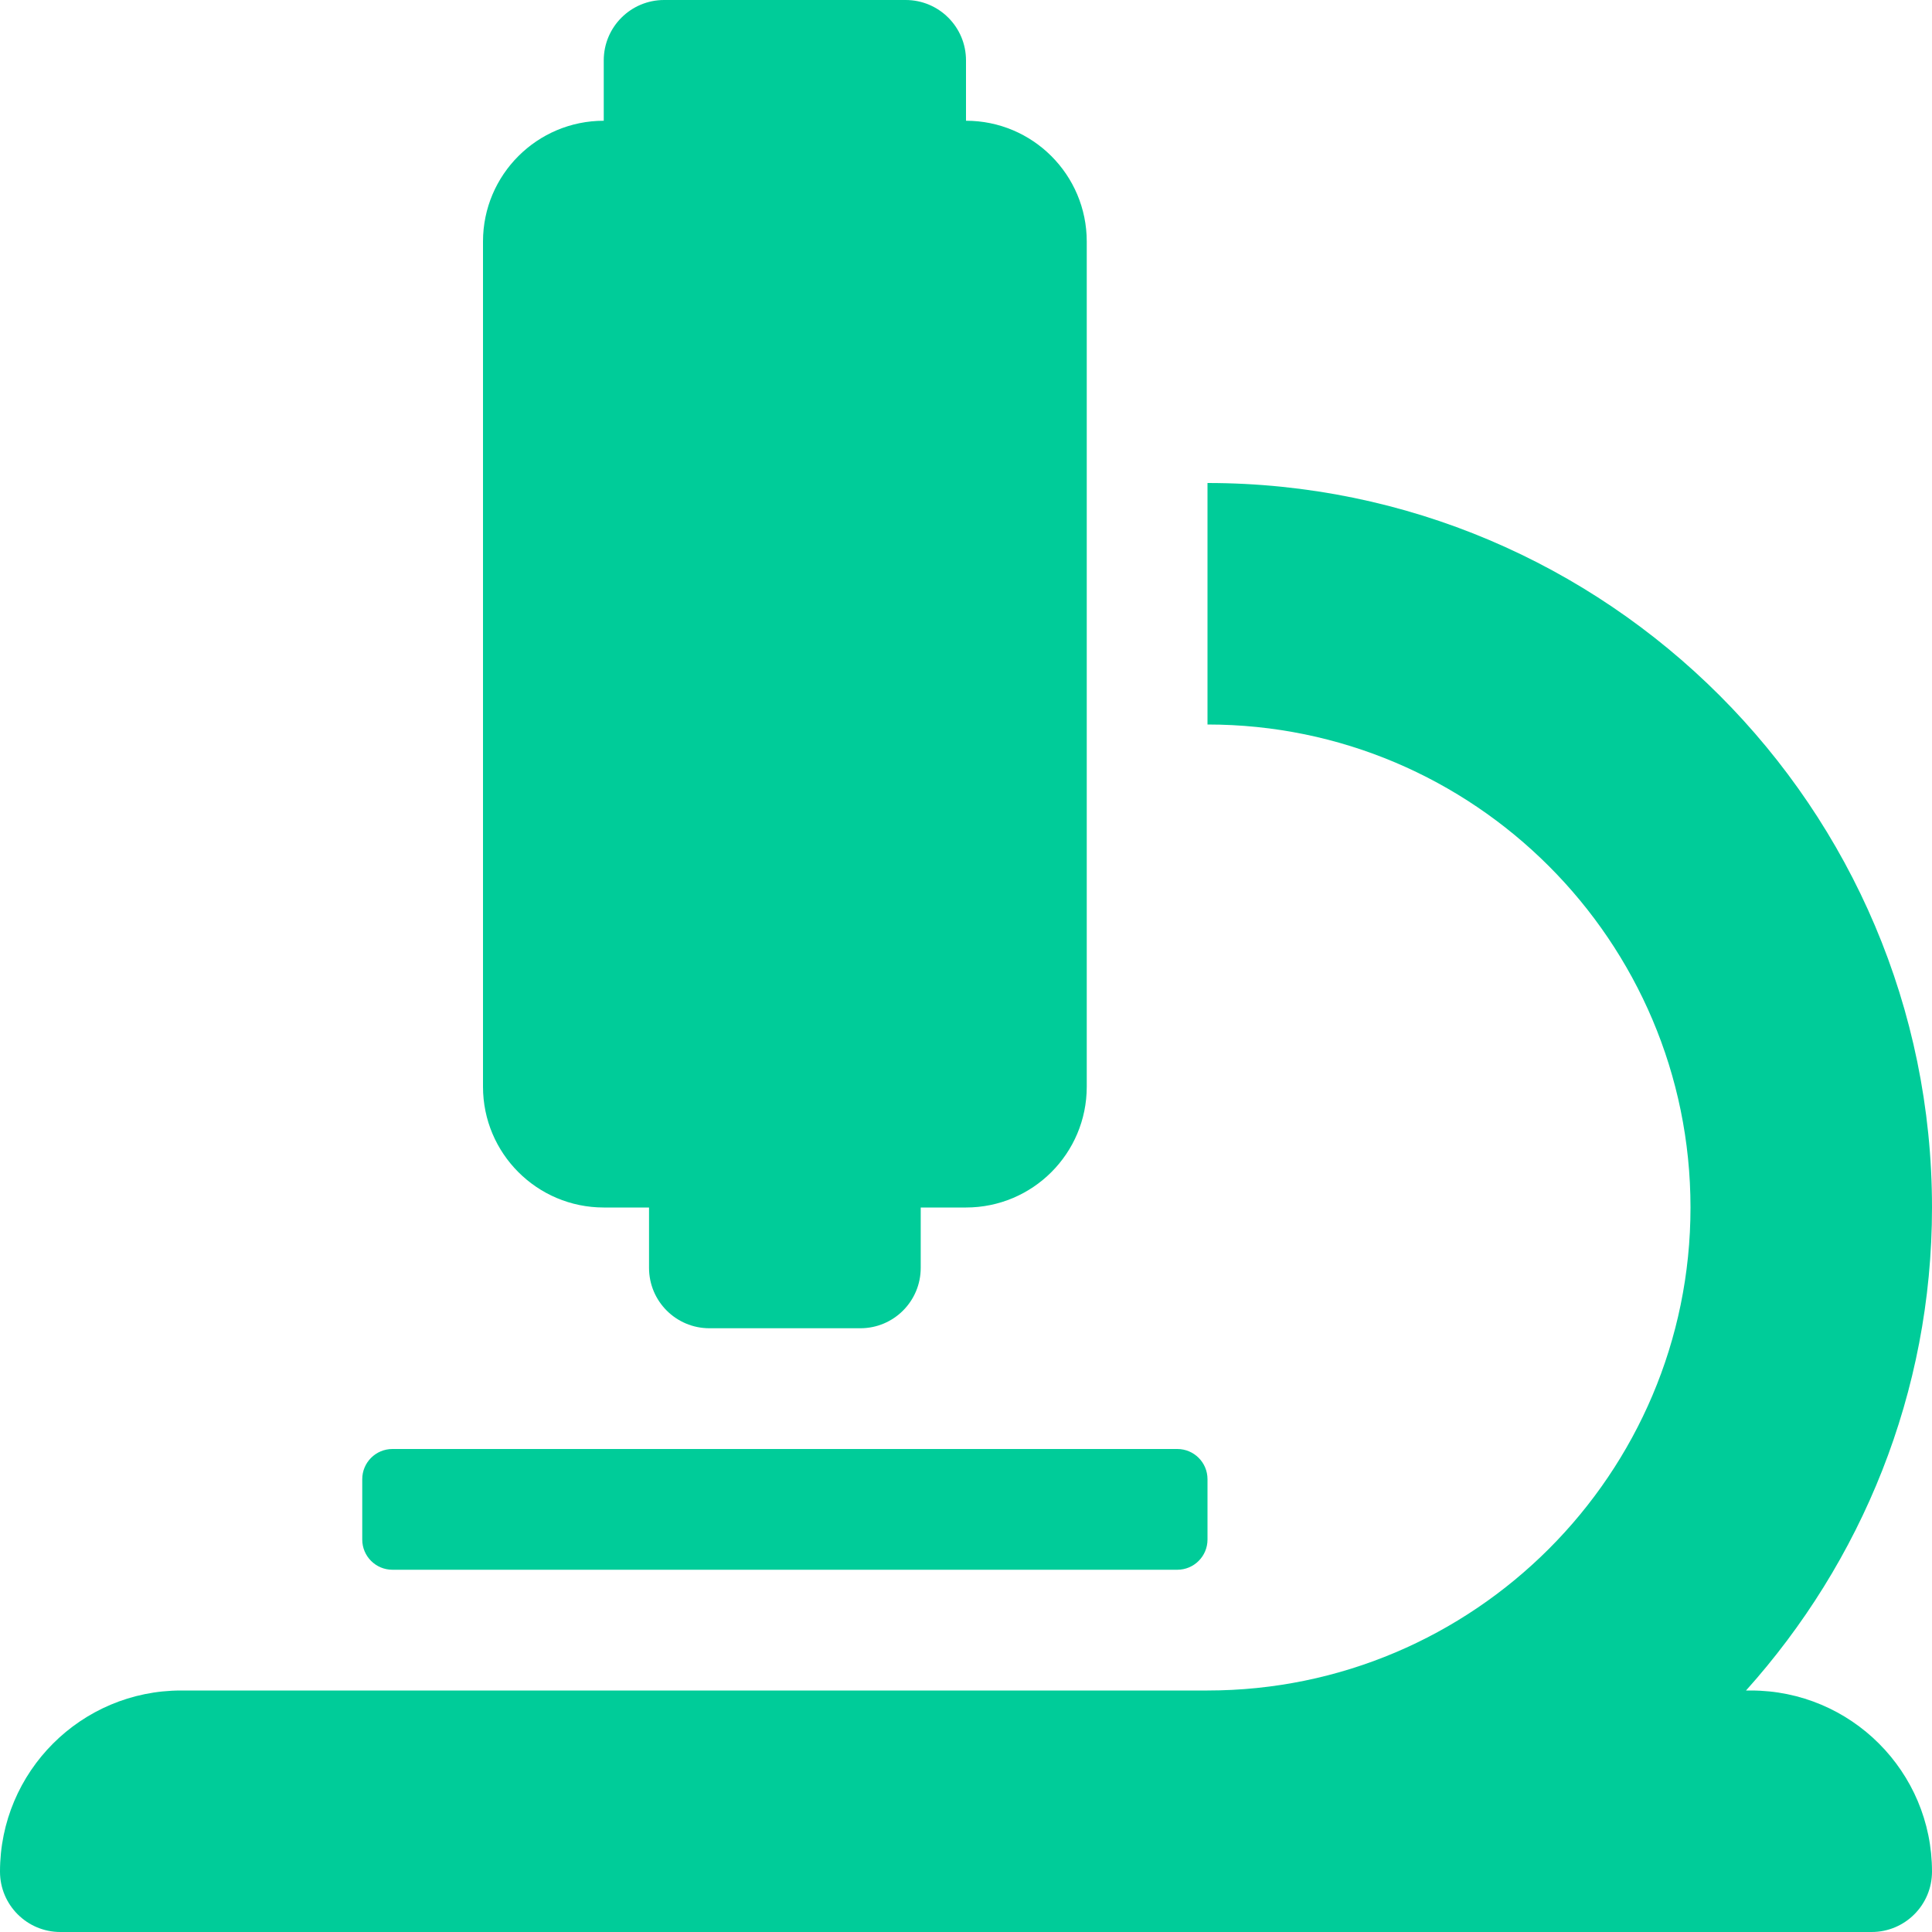
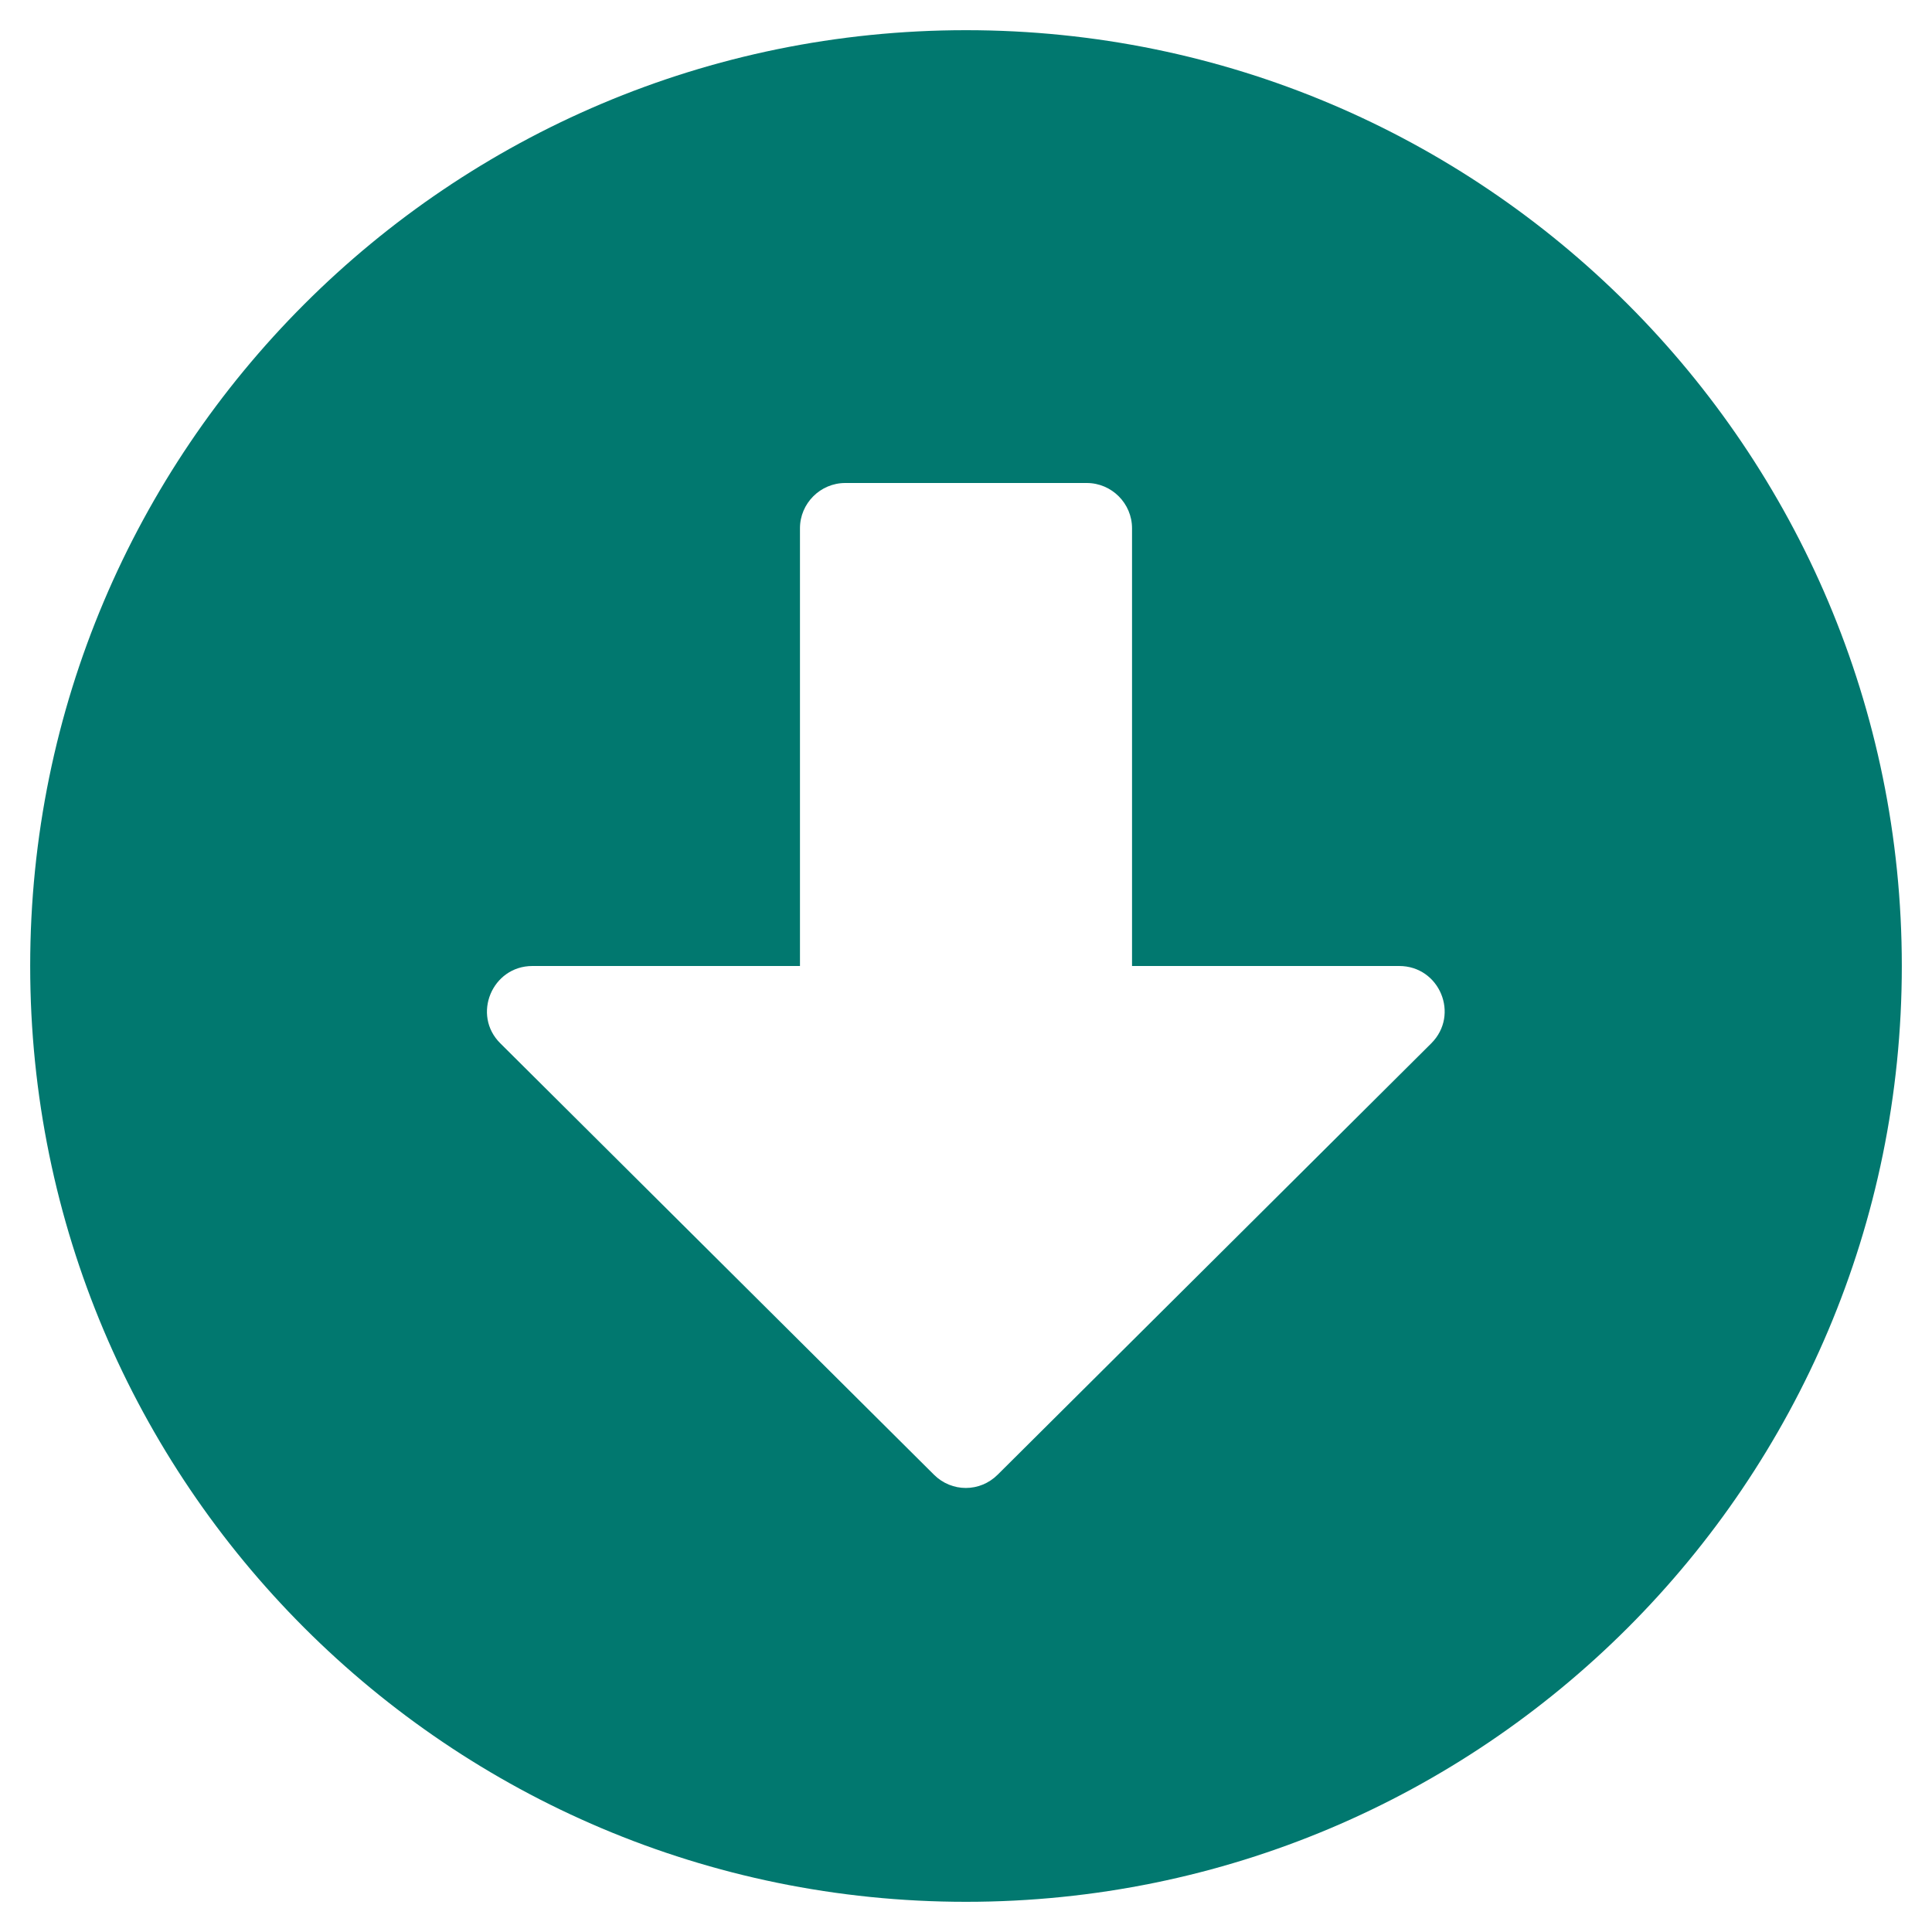
- <svg xmlns="http://www.w3.org/2000/svg" style="fill:#00CC99;" viewBox="0 0 512 512">
-   <path d="M160 320h12v16c0 8.84 7.16 16 16 16h40c8.84 0 16-7.16 16-16v-16h12c17.67 0 32-14.33 32-32V64c0-17.67-14.33-32-32-32V16c0-8.84-7.16-16-16-16h-64c-8.84 0-16 7.16-16 16v16c-17.67 0-32 14.33-32 32v224c0 17.67 14.33 32 32 32zm304 128h-1.29C493.24 413.99 512 369.2 512 320c0-105.88-86.12-192-192-192v64c70.58 0 128 57.42 128 128s-57.42 128-128 128H48c-26.51 0-48 21.49-48 48 0 8.84 7.16 16 16 16h480c8.84 0 16-7.16 16-16 0-26.51-21.49-48-48-48zm-360-32h208c4.42 0 8-3.58 8-8v-16c0-4.42-3.58-8-8-8H104c-4.42 0-8 3.58-8 8v16c0 4.42 3.58 8 8 8z" />
+ <svg xmlns="http://www.w3.org/2000/svg" style="fill:#01786F;" viewBox="0 0 512 512">
+   <path d="M504 256c0 137-111 248-248 248S8 393 8 256 119 8 256 8s248 111 248 248zM212 140v116h-70.9c-10.7 0-16.1 13-8.5 20.5l114.9 114.3c4.7 4.7 12.2 4.7 16.9 0l114.9-114.3c7.6-7.6 2.2-20.5-8.5-20.5H300V140c0-6.6-5.4-12-12-12h-64c-6.6 0-12 5.4-12 12z" />
</svg>
